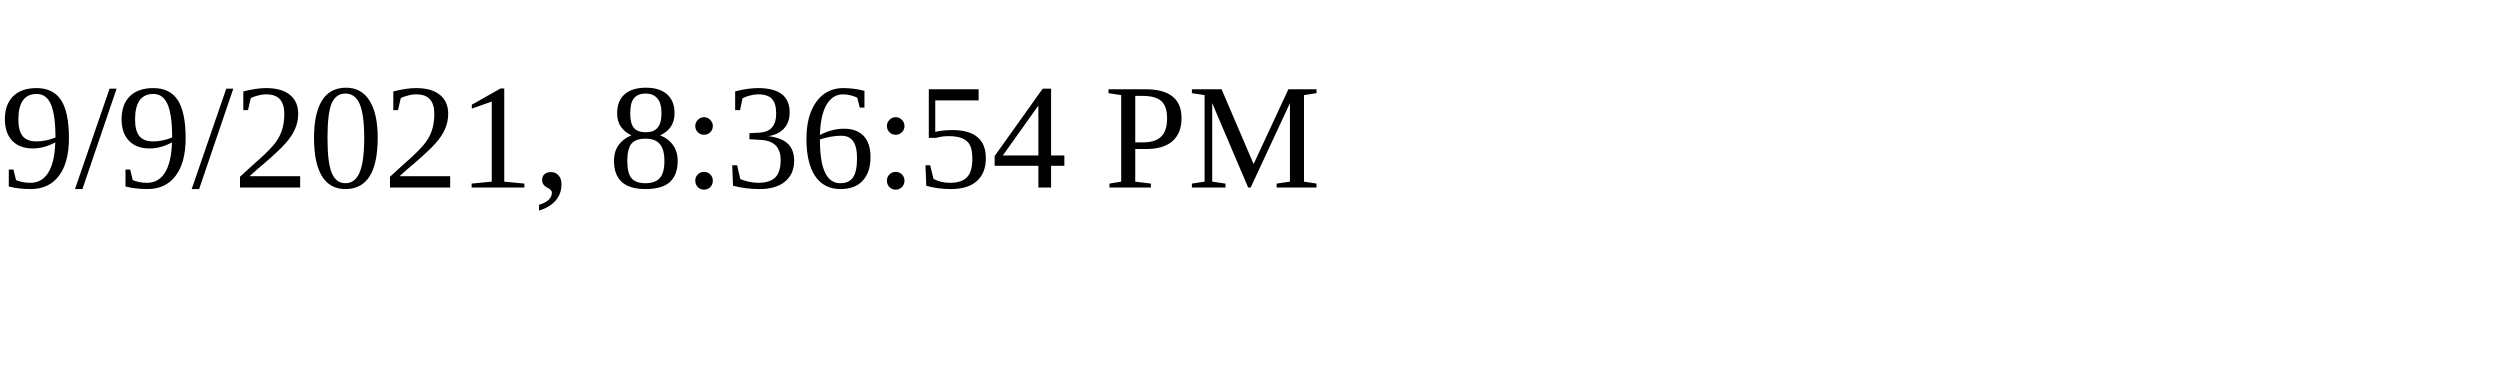
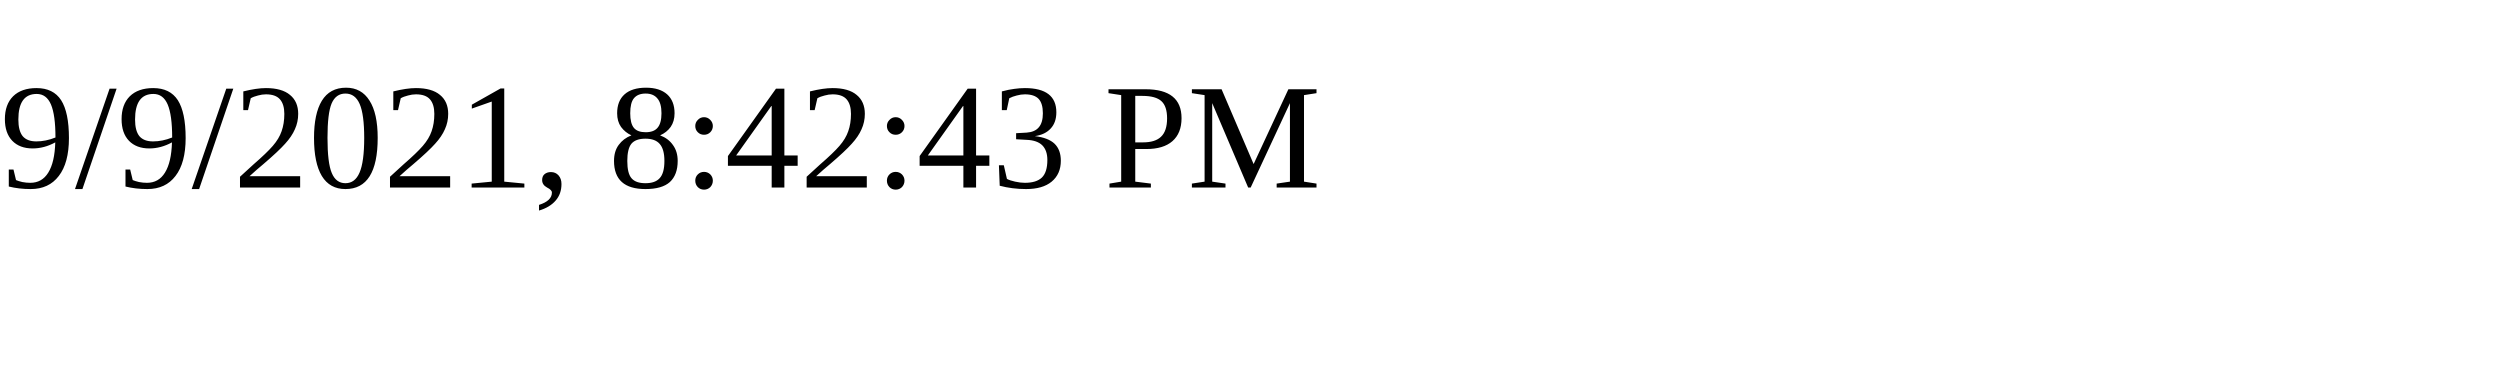
<svg xmlns="http://www.w3.org/2000/svg" height="30" width="200">
-   <text x="0" y="15">9/9/2021, 8:36:54 PM</text>
+   <text x="0" y="15">9/9/2021, 8:42:43 PM</text>
</svg>
